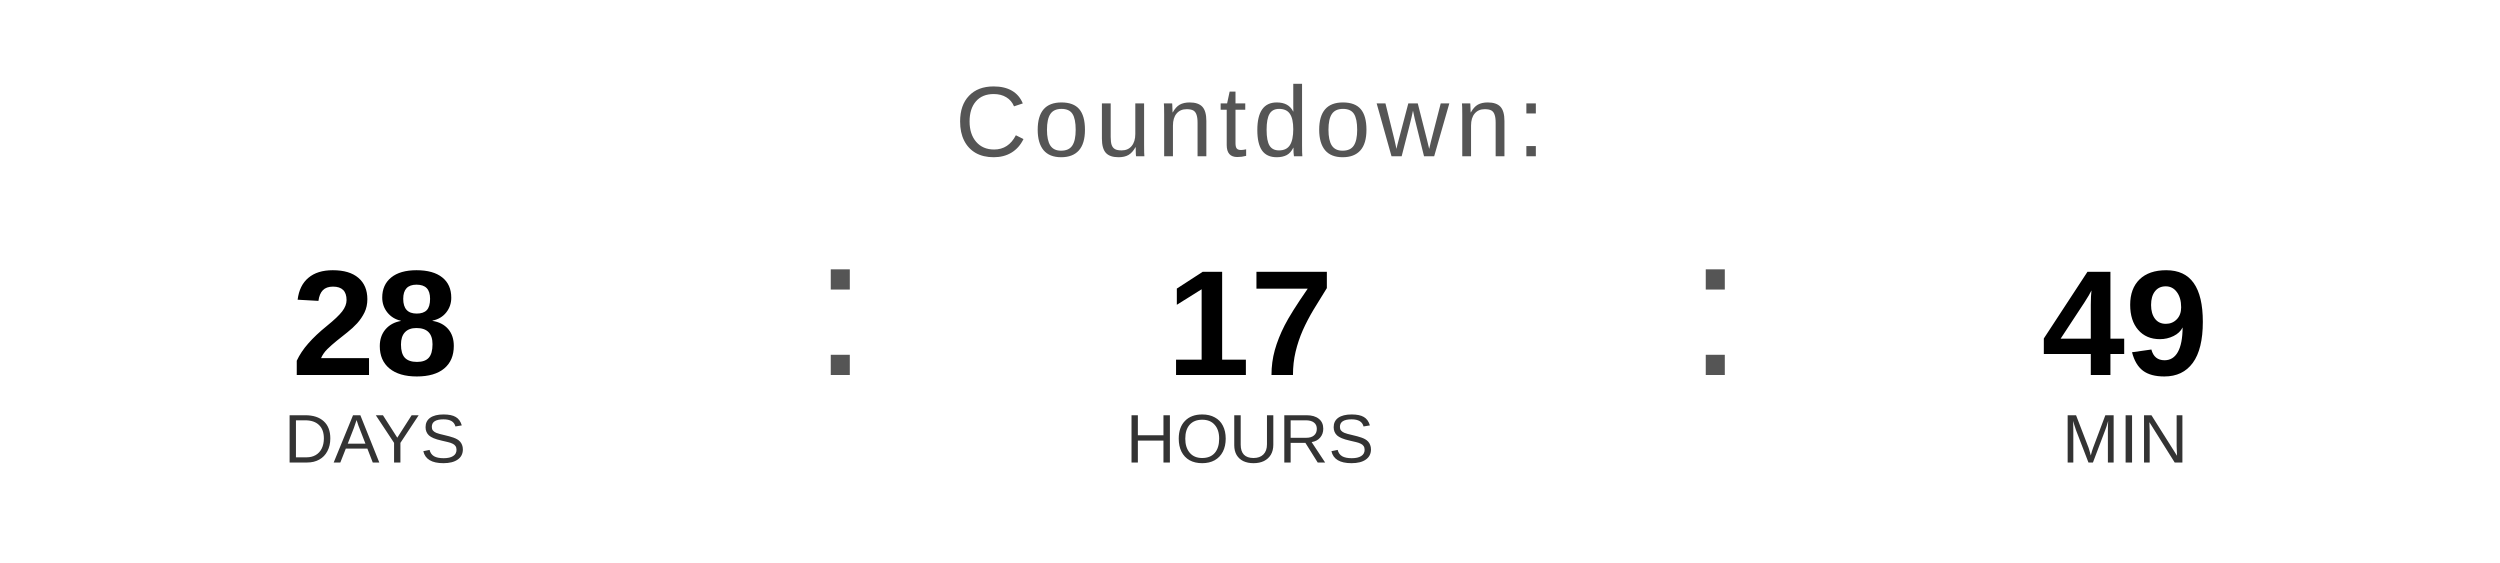
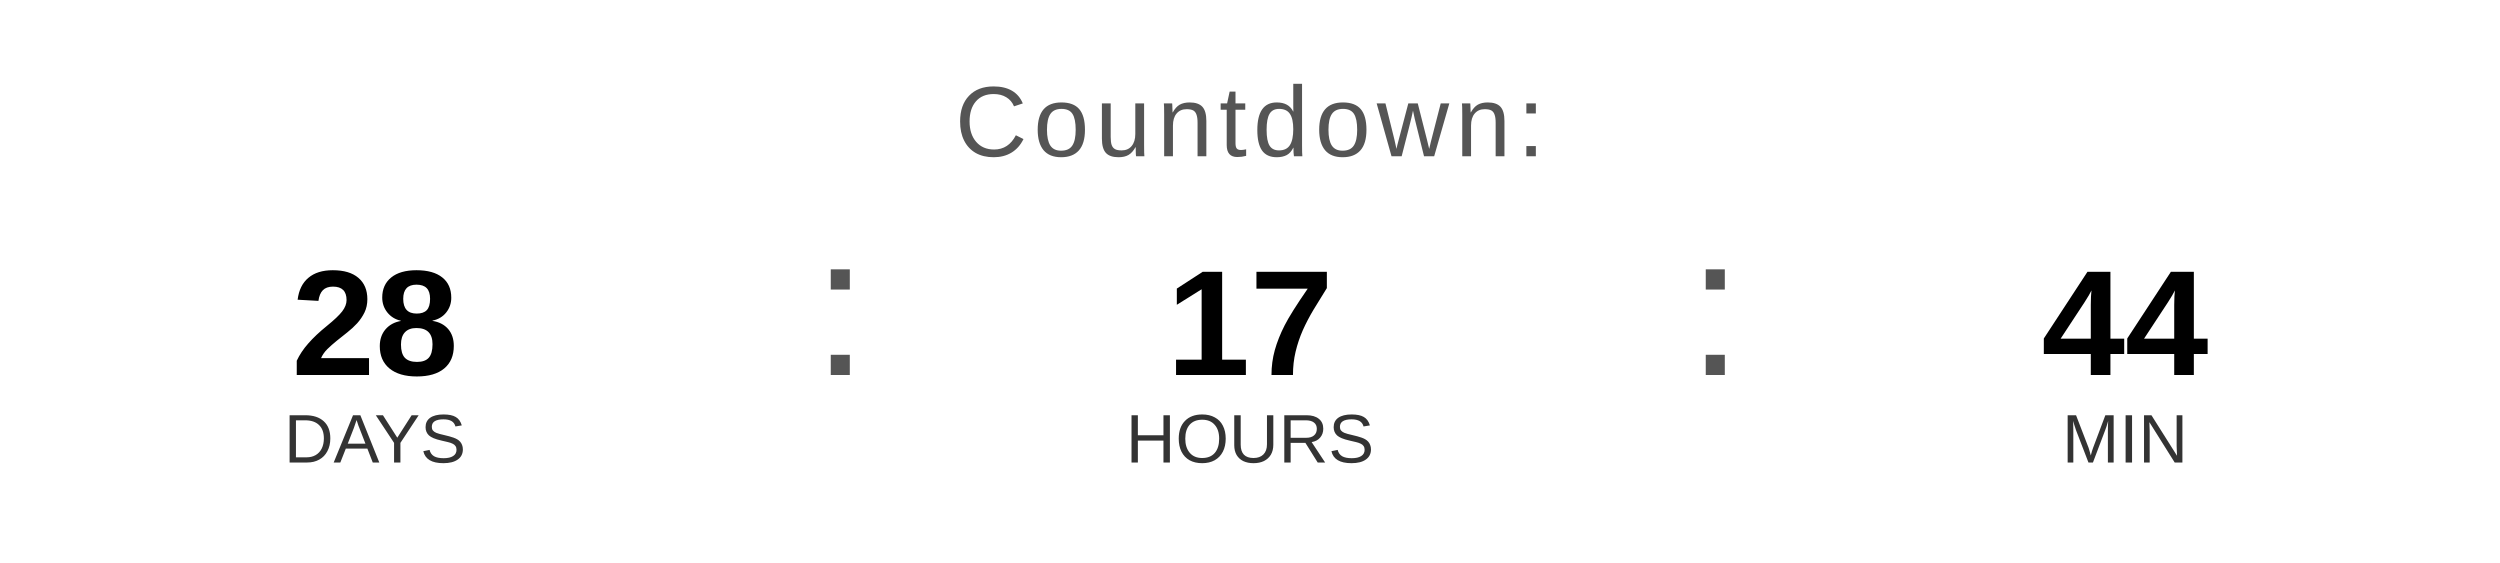
<svg xmlns="http://www.w3.org/2000/svg" width="400" height="90" viewBox="0 0 400 90">
  <text x="200" y="25" font-family="Arial, Helvetica, sans-serif" font-size="16" fill="#555555" text-anchor="middle" letter-spacing="1">
    Countdown:
  </text>
  <text x="60" y="60" font-family="Arial, Helvetica, sans-serif" font-size="24" font-weight="bold" fill="#000000" text-anchor="middle">28</text>
  <text x="60" y="74" font-family="Arial, Helvetica, sans-serif" font-size="11" fill="#333333" text-anchor="middle">DAYS</text>
  <text x="130" y="60" font-family="Arial, sans-serif" font-size="32" fill="#555555">:</text>
  <text x="200" y="60" font-family="Arial, Helvetica, sans-serif" font-size="24" font-weight="bold" fill="#000000" text-anchor="middle">17</text>
  <text x="200" y="74" font-family="Arial, Helvetica, sans-serif" font-size="11" fill="#333333" text-anchor="middle">HOURS</text>
  <text x="270" y="60" font-family="Arial, sans-serif" font-size="32" fill="#555555">:</text>
-   <text x="340" y="60" font-family="Arial, Helvetica, sans-serif" font-size="24" font-weight="bold" fill="#000000" text-anchor="middle">49</text>
+   <text x="340" y="60" font-family="Arial, Helvetica, sans-serif" font-size="24" font-weight="bold" fill="#000000" text-anchor="middle">44</text>
  <text x="340" y="74" font-family="Arial, Helvetica, sans-serif" font-size="11" fill="#333333" text-anchor="middle">MIN</text>
</svg>
